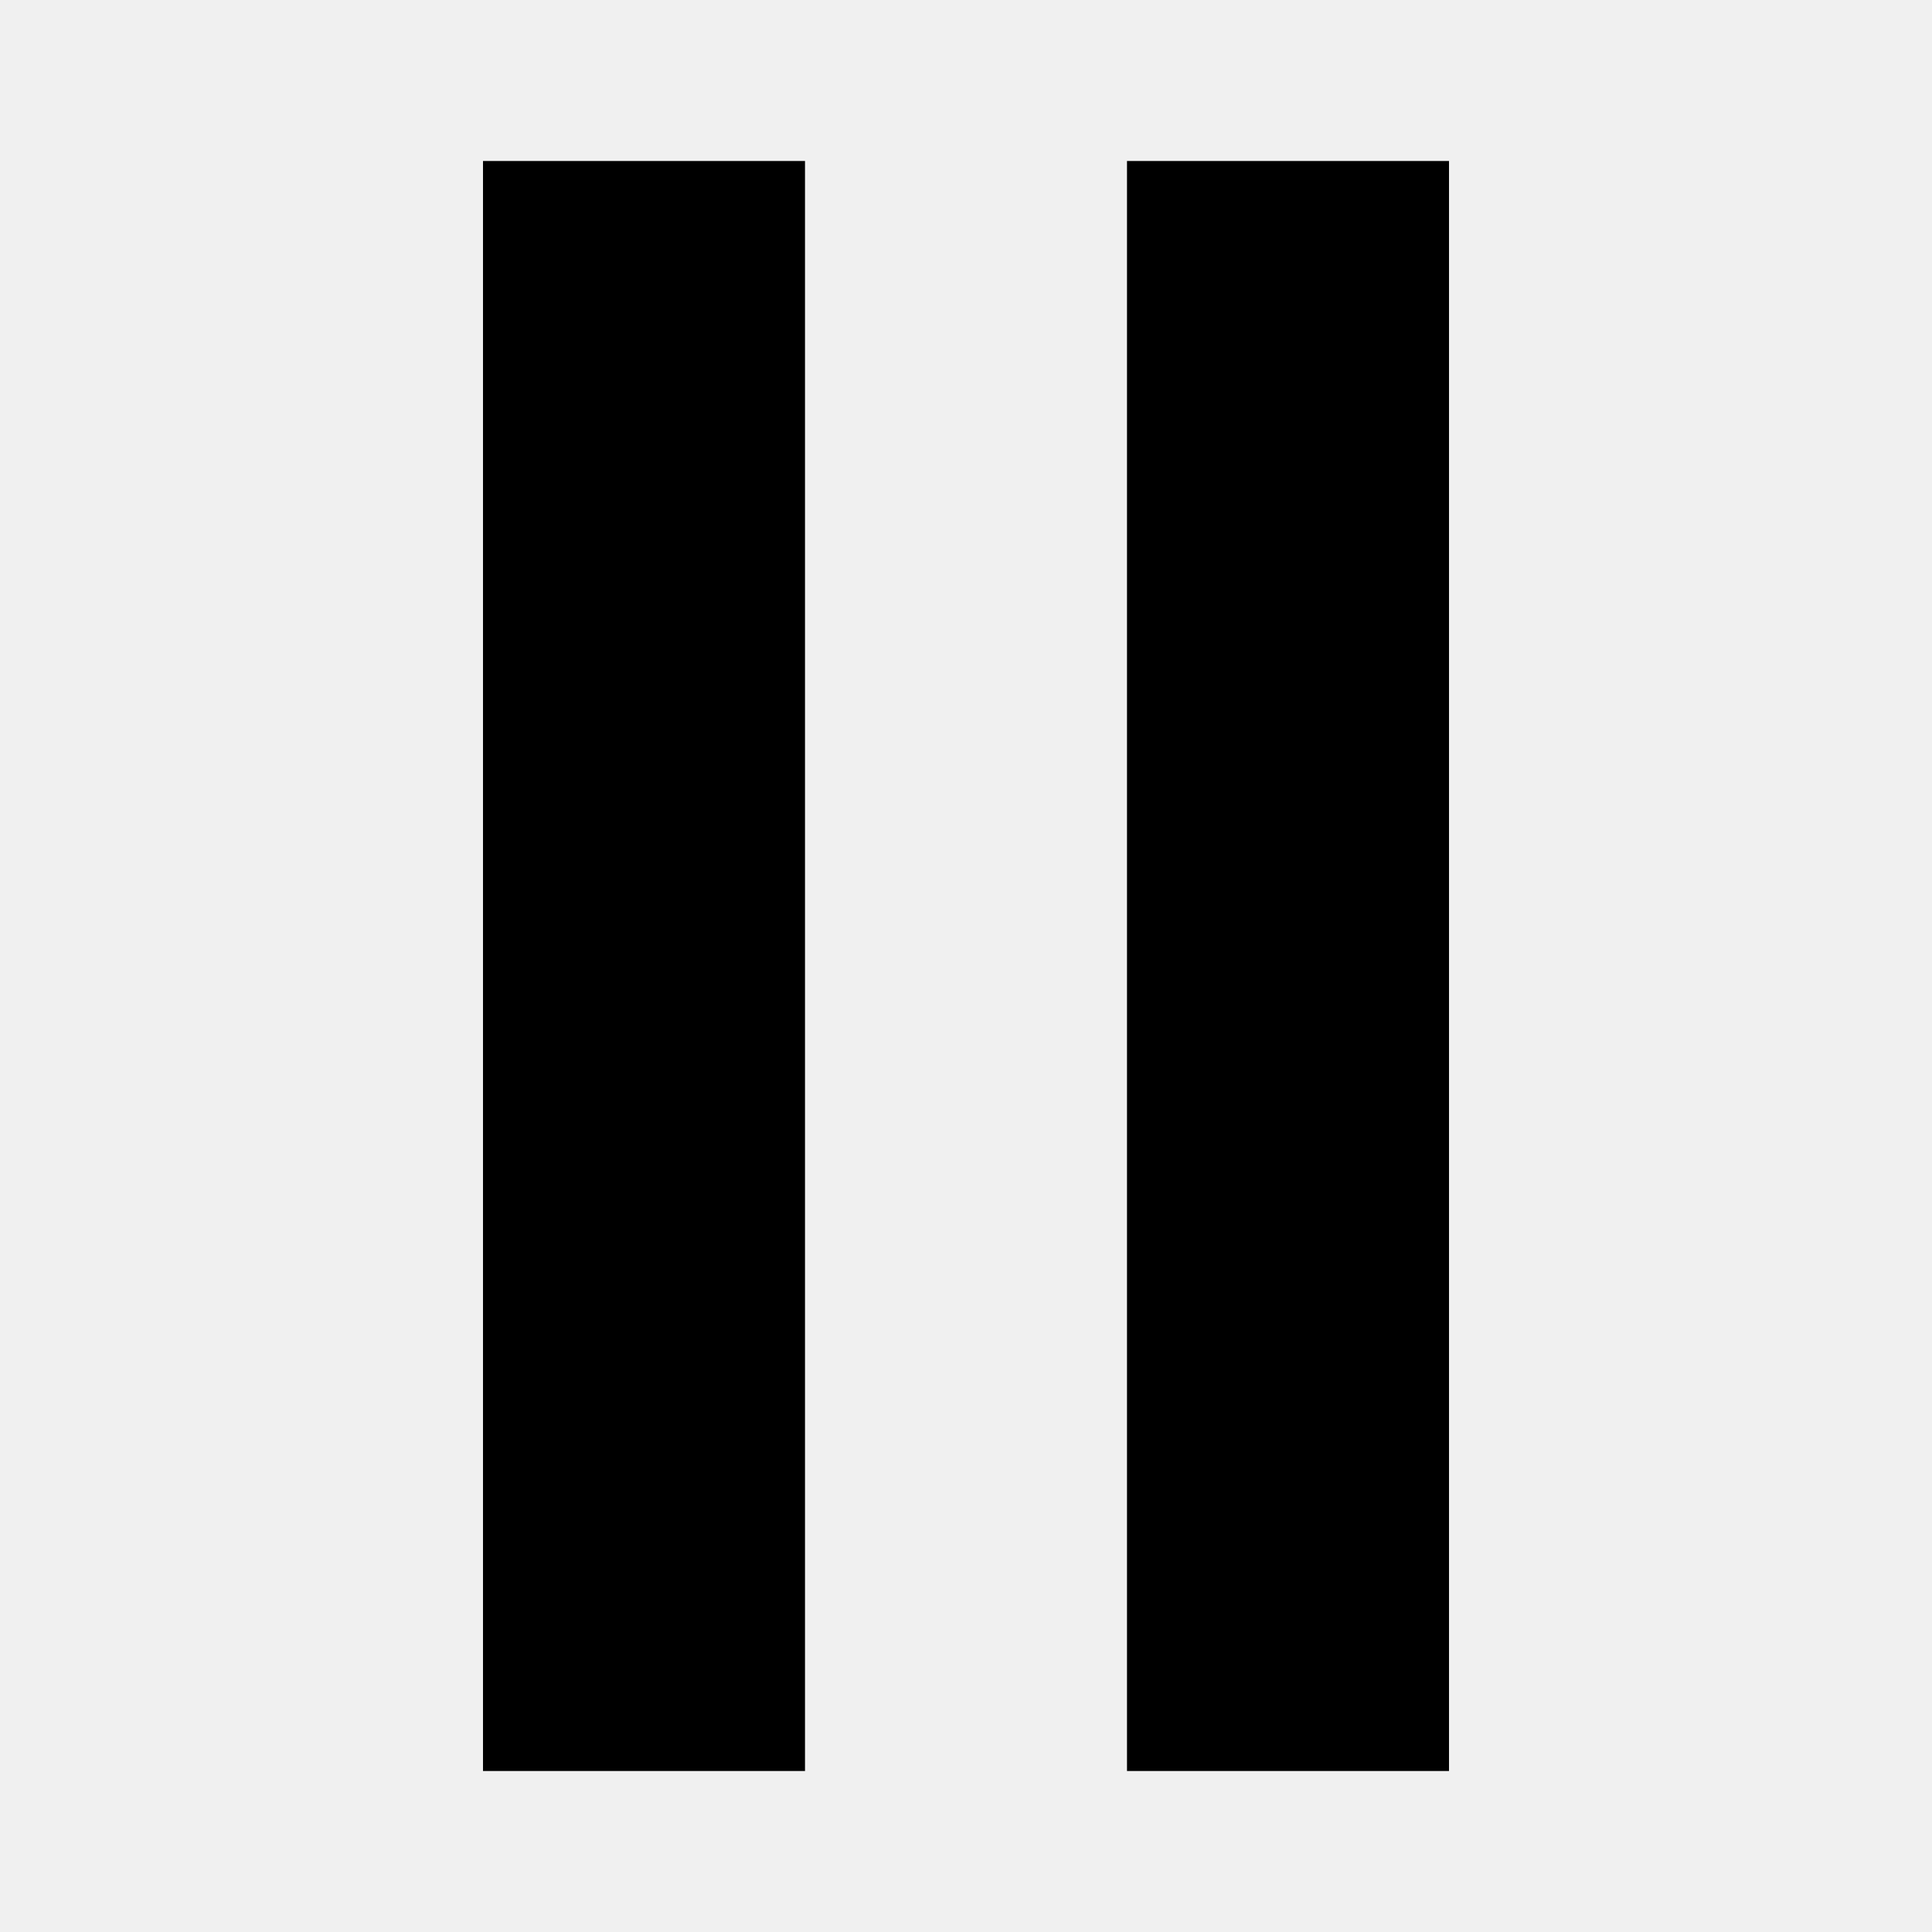
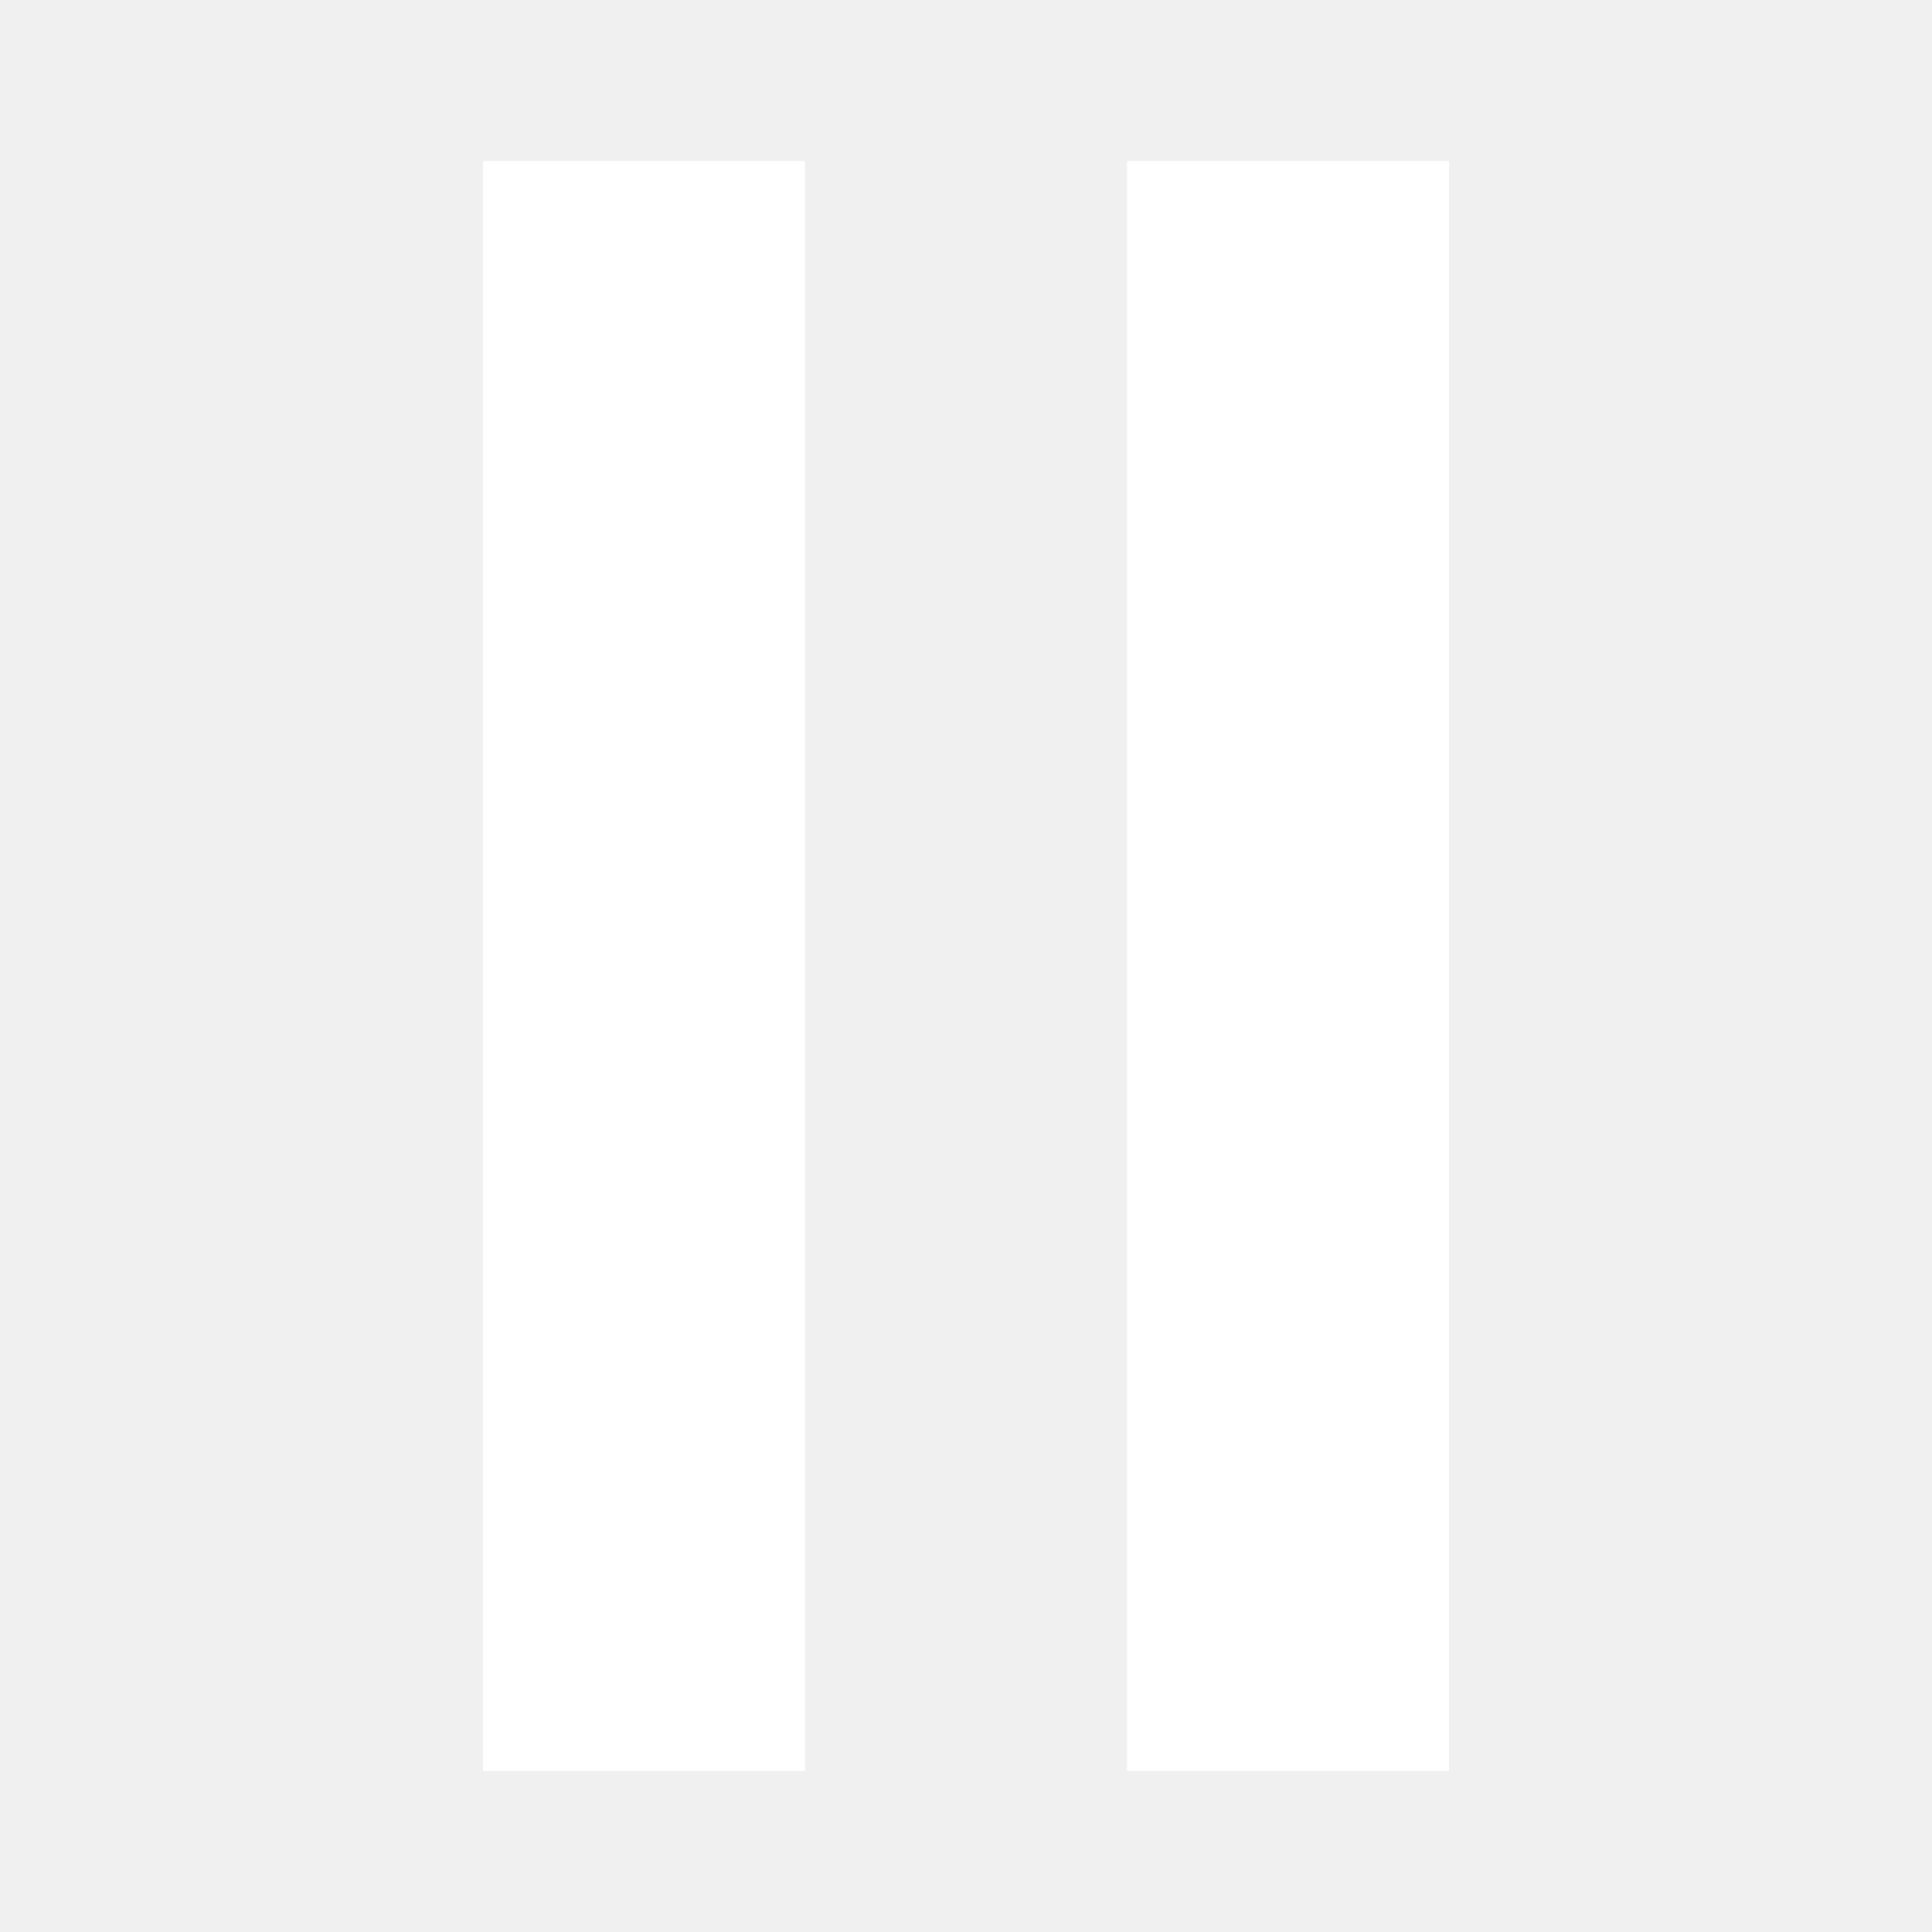
<svg xmlns="http://www.w3.org/2000/svg" viewBox="0 0 24 24">
-   <path d="M6,2h4V22H6V2Zm8,0V22h4V2H14Z" file="#FFF" />
+   <path d="M6,2h4V22H6V2Zm8,0V22h4V2H14Z" fill="#FFF" />
</svg>
